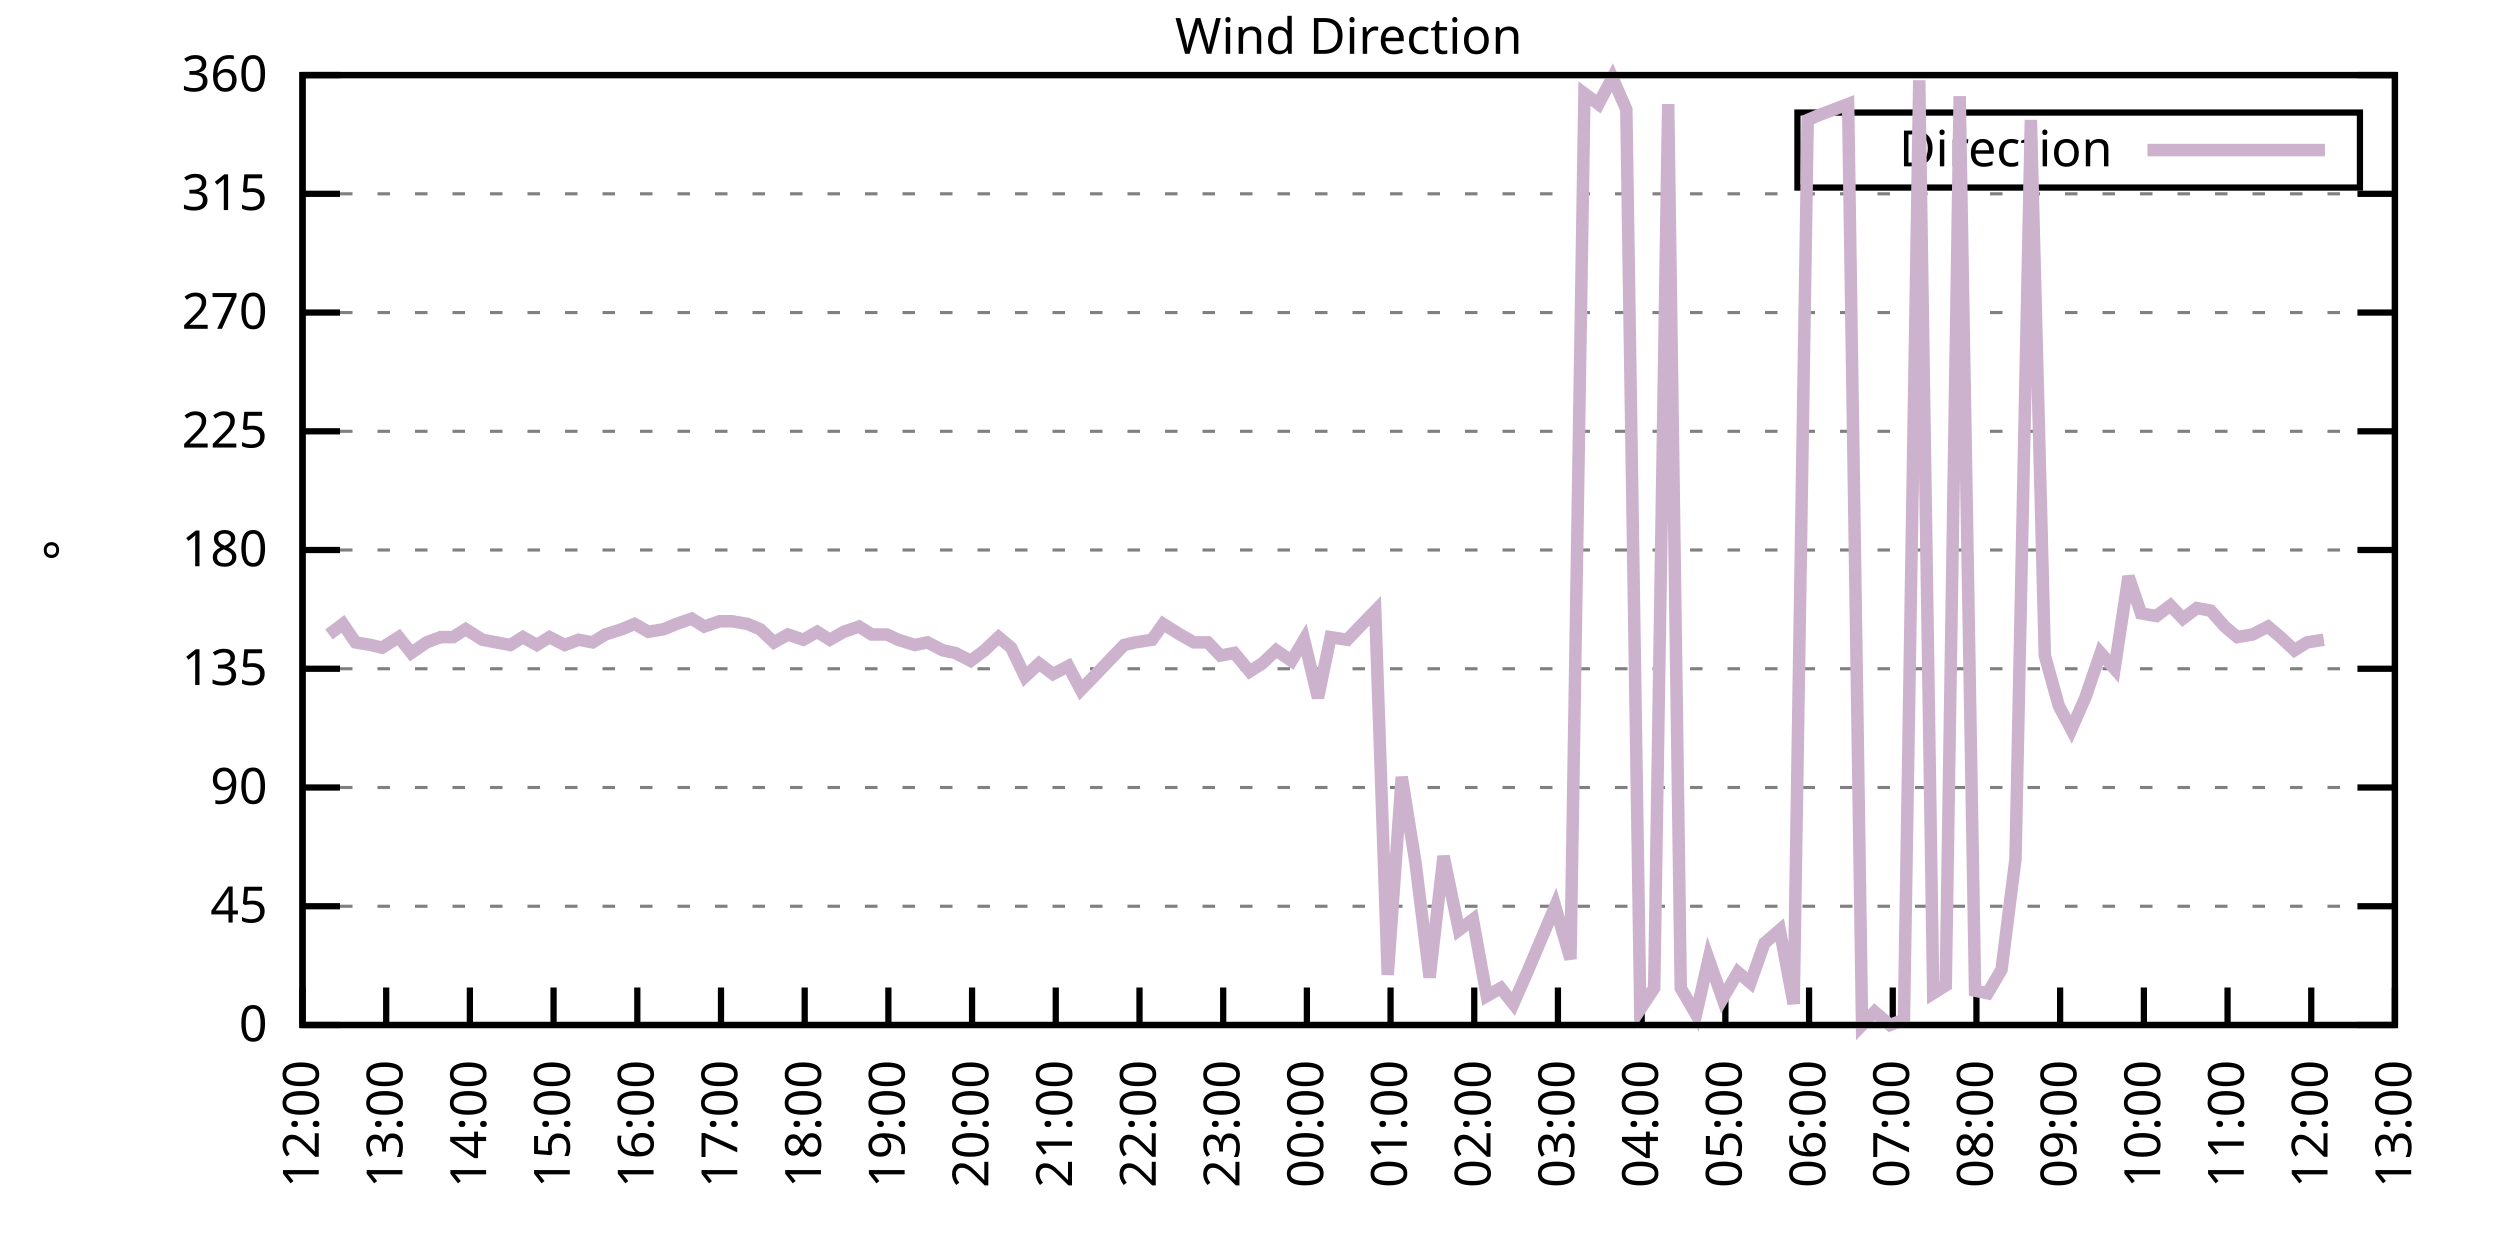
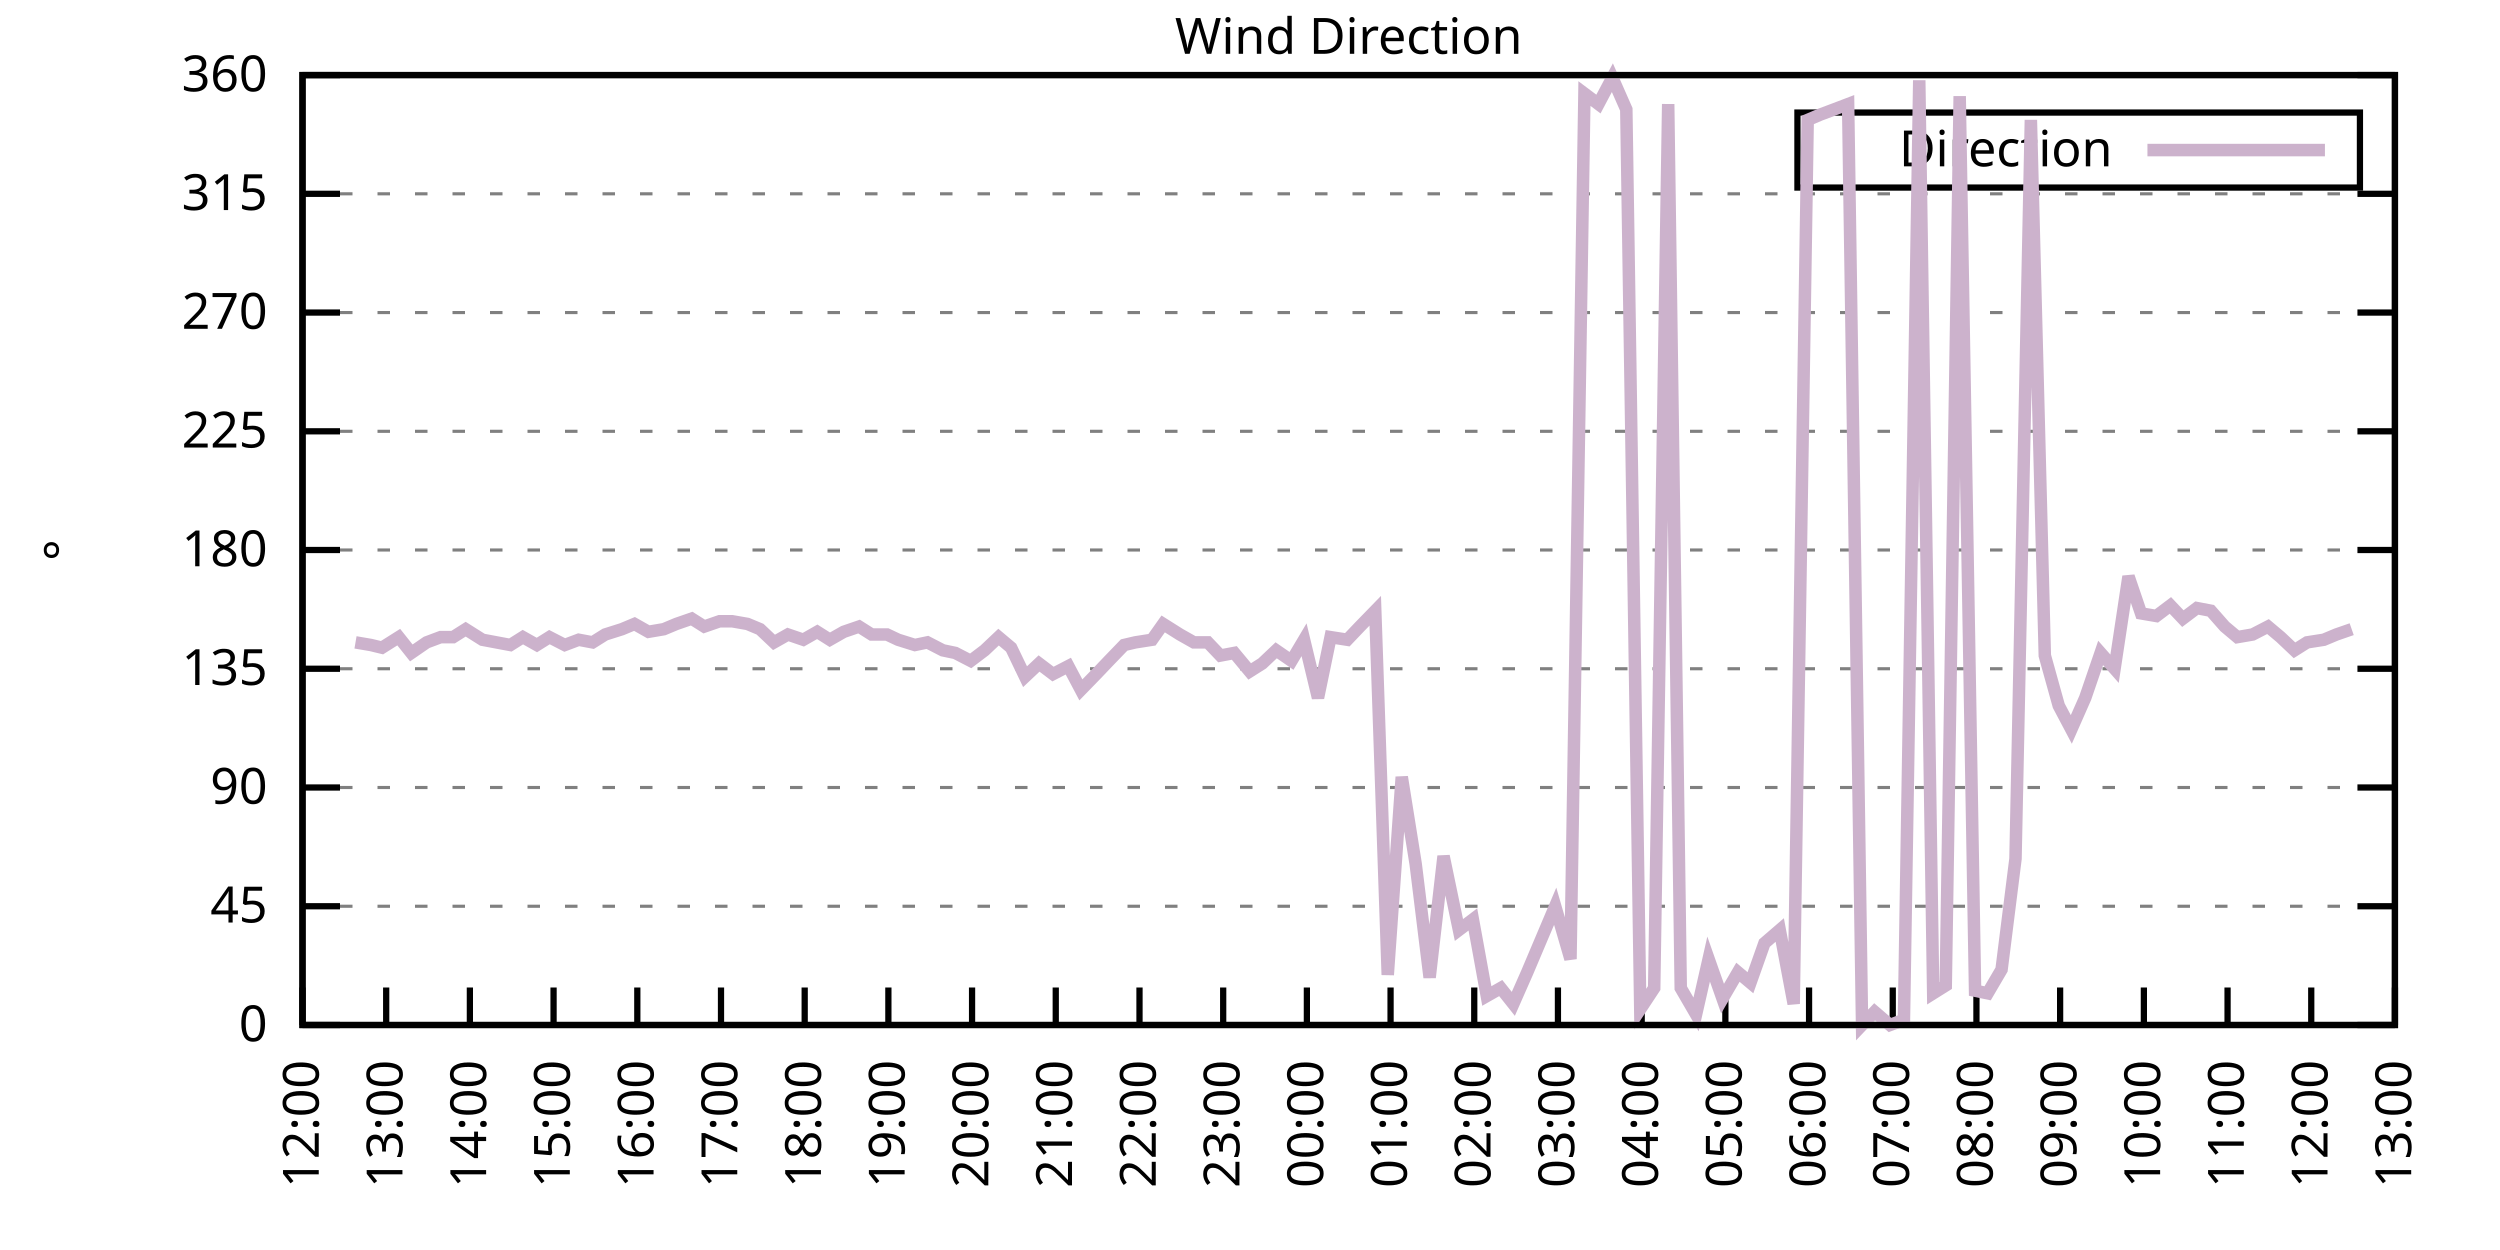
<svg xmlns="http://www.w3.org/2000/svg" xmlns:xlink="http://www.w3.org/1999/xlink" width="400" height="200" viewBox="0 0 400 200">
  <g id="gnuplot_canvas">
    <rect x="0" y="0" width="400" height="200" fill="none" />
    <defs>
      <circle id="gpDot" r="0.5" stroke-width="0.5" stroke="currentColor" />
      <path id="gpPt0" stroke-width="0.333" stroke="currentColor" d="M-1,0 h2 M0,-1 v2" />
      <path id="gpPt1" stroke-width="0.333" stroke="currentColor" d="M-1,-1 L1,1 M1,-1 L-1,1" />
      <path id="gpPt2" stroke-width="0.333" stroke="currentColor" d="M-1,0 L1,0 M0,-1 L0,1 M-1,-1 L1,1 M-1,1 L1,-1" />
      <rect id="gpPt3" stroke-width="0.333" stroke="currentColor" x="-1" y="-1" width="2" height="2" />
      <rect id="gpPt4" stroke-width="0.333" stroke="currentColor" fill="currentColor" x="-1" y="-1" width="2" height="2" />
      <circle id="gpPt5" stroke-width="0.333" stroke="currentColor" cx="0" cy="0" r="1" />
      <use xlink:href="#gpPt5" id="gpPt6" fill="currentColor" stroke="none" />
      <path id="gpPt7" stroke-width="0.333" stroke="currentColor" d="M0,-1.33 L-1.33,0.67 L1.33,0.67 z" />
      <use xlink:href="#gpPt7" id="gpPt8" fill="currentColor" stroke="none" />
      <use xlink:href="#gpPt7" id="gpPt9" stroke="currentColor" transform="rotate(180)" />
      <use xlink:href="#gpPt9" id="gpPt10" fill="currentColor" stroke="none" />
      <use xlink:href="#gpPt3" id="gpPt11" stroke="currentColor" transform="rotate(45)" />
      <use xlink:href="#gpPt11" id="gpPt12" fill="currentColor" stroke="none" />
      <path id="gpPt13" stroke-width="0.333" stroke="currentColor" d="M0,1.330 L1.265,0.411 L0.782,-1.067 L-0.782,-1.076 L-1.265,0.411 z" />
      <use xlink:href="#gpPt13" id="gpPt14" fill="currentColor" stroke="none" />
      <filter id="textbox" filterUnits="objectBoundingBox" x="0" y="0" height="1" width="1">
        <feFlood flood-color="white" flood-opacity="1" result="bgnd" />
        <feComposite in="SourceGraphic" in2="bgnd" operator="atop" />
      </filter>
      <filter id="greybox" filterUnits="objectBoundingBox" x="0" y="0" height="1" width="1">
        <feFlood flood-color="lightgrey" flood-opacity="1" result="grey" />
        <feComposite in="SourceGraphic" in2="grey" operator="atop" />
      </filter>
    </defs>
    <g fill="none" color="white" stroke="currentColor" stroke-width="1.00" stroke-linecap="butt" stroke-linejoin="miter">
</g>
    <g fill="none" color="black" stroke="currentColor" stroke-width="1.00" stroke-linecap="butt" stroke-linejoin="miter">
      <g stroke="none" shape-rendering="crispEdges">
        <polygon fill="rgb(255, 255, 255)" points="48.40,164.00 383.18,164.00 383.18,12.02 48.40,12.02 " />
      </g>
    </g>
    <g fill="none" color="black" stroke="currentColor" stroke-width="1.00" stroke-linecap="butt" stroke-linejoin="miter">
</g>
    <g fill="none" color="black" stroke="black" stroke-width="0.50" stroke-linecap="butt" stroke-linejoin="miter">
</g>
    <g fill="none" color="gray" stroke="currentColor" stroke-width="0.50" stroke-linecap="butt" stroke-linejoin="miter">
      <path stroke="gray" stroke-dasharray="2,4" class="gridline" d="M48.40,164.00 L383.19,164.00  " />
    </g>
    <g fill="none" color="gray" stroke="gray" stroke-width="1.00" stroke-linecap="butt" stroke-linejoin="miter">
</g>
    <g fill="none" color="black" stroke="currentColor" stroke-width="1.00" stroke-linecap="butt" stroke-linejoin="miter">
      <path stroke="black" d="M48.40,164.00 L54.40,164.00 M383.19,164.00 L377.19,164.00  " />
      <g transform="translate(42.80,166.60)" stroke="none" fill="black" font-family="Sans" font-size="8.00" text-anchor="end">
        <text>
          <tspan font-family="Sans"> 0</tspan>
        </text>
      </g>
    </g>
    <g fill="none" color="black" stroke="currentColor" stroke-width="1.00" stroke-linecap="butt" stroke-linejoin="miter">
</g>
    <g fill="none" color="black" stroke="black" stroke-width="0.50" stroke-linecap="butt" stroke-linejoin="miter">
</g>
    <g fill="none" color="gray" stroke="currentColor" stroke-width="0.50" stroke-linecap="butt" stroke-linejoin="miter">
      <path stroke="gray" stroke-dasharray="2,4" class="gridline" d="M48.40,145.00 L383.19,145.00  " />
    </g>
    <g fill="none" color="gray" stroke="gray" stroke-width="1.00" stroke-linecap="butt" stroke-linejoin="miter">
</g>
    <g fill="none" color="black" stroke="currentColor" stroke-width="1.00" stroke-linecap="butt" stroke-linejoin="miter">
      <path stroke="black" d="M48.40,145.00 L54.40,145.00 M383.19,145.00 L377.19,145.00  " />
      <g transform="translate(42.80,147.60)" stroke="none" fill="black" font-family="Sans" font-size="8.00" text-anchor="end">
        <text>
          <tspan font-family="Sans"> 45</tspan>
        </text>
      </g>
    </g>
    <g fill="none" color="black" stroke="currentColor" stroke-width="1.00" stroke-linecap="butt" stroke-linejoin="miter">
</g>
    <g fill="none" color="black" stroke="black" stroke-width="0.50" stroke-linecap="butt" stroke-linejoin="miter">
</g>
    <g fill="none" color="gray" stroke="currentColor" stroke-width="0.50" stroke-linecap="butt" stroke-linejoin="miter">
      <path stroke="gray" stroke-dasharray="2,4" class="gridline" d="M48.40,126.00 L383.19,126.00  " />
    </g>
    <g fill="none" color="gray" stroke="gray" stroke-width="1.00" stroke-linecap="butt" stroke-linejoin="miter">
</g>
    <g fill="none" color="black" stroke="currentColor" stroke-width="1.00" stroke-linecap="butt" stroke-linejoin="miter">
      <path stroke="black" d="M48.40,126.00 L54.40,126.00 M383.19,126.00 L377.19,126.00  " />
      <g transform="translate(42.80,128.60)" stroke="none" fill="black" font-family="Sans" font-size="8.00" text-anchor="end">
        <text>
          <tspan font-family="Sans"> 90</tspan>
        </text>
      </g>
    </g>
    <g fill="none" color="black" stroke="currentColor" stroke-width="1.00" stroke-linecap="butt" stroke-linejoin="miter">
</g>
    <g fill="none" color="black" stroke="black" stroke-width="0.50" stroke-linecap="butt" stroke-linejoin="miter">
</g>
    <g fill="none" color="gray" stroke="currentColor" stroke-width="0.50" stroke-linecap="butt" stroke-linejoin="miter">
      <path stroke="gray" stroke-dasharray="2,4" class="gridline" d="M48.40,107.00 L383.19,107.00  " />
    </g>
    <g fill="none" color="gray" stroke="gray" stroke-width="1.00" stroke-linecap="butt" stroke-linejoin="miter">
</g>
    <g fill="none" color="black" stroke="currentColor" stroke-width="1.00" stroke-linecap="butt" stroke-linejoin="miter">
      <path stroke="black" d="M48.40,107.00 L54.40,107.00 M383.19,107.00 L377.19,107.00  " />
      <g transform="translate(42.80,109.60)" stroke="none" fill="black" font-family="Sans" font-size="8.00" text-anchor="end">
        <text>
          <tspan font-family="Sans"> 135</tspan>
        </text>
      </g>
    </g>
    <g fill="none" color="black" stroke="currentColor" stroke-width="1.00" stroke-linecap="butt" stroke-linejoin="miter">
</g>
    <g fill="none" color="black" stroke="black" stroke-width="0.50" stroke-linecap="butt" stroke-linejoin="miter">
</g>
    <g fill="none" color="gray" stroke="currentColor" stroke-width="0.50" stroke-linecap="butt" stroke-linejoin="miter">
      <path stroke="gray" stroke-dasharray="2,4" class="gridline" d="M48.40,88.00 L383.19,88.00  " />
    </g>
    <g fill="none" color="gray" stroke="gray" stroke-width="1.00" stroke-linecap="butt" stroke-linejoin="miter">
</g>
    <g fill="none" color="black" stroke="currentColor" stroke-width="1.00" stroke-linecap="butt" stroke-linejoin="miter">
      <path stroke="black" d="M48.40,88.00 L54.40,88.00 M383.19,88.00 L377.19,88.00  " />
      <g transform="translate(42.80,90.60)" stroke="none" fill="black" font-family="Sans" font-size="8.00" text-anchor="end">
        <text>
          <tspan font-family="Sans"> 180</tspan>
        </text>
      </g>
    </g>
    <g fill="none" color="black" stroke="currentColor" stroke-width="1.00" stroke-linecap="butt" stroke-linejoin="miter">
</g>
    <g fill="none" color="black" stroke="black" stroke-width="0.50" stroke-linecap="butt" stroke-linejoin="miter">
</g>
    <g fill="none" color="gray" stroke="currentColor" stroke-width="0.50" stroke-linecap="butt" stroke-linejoin="miter">
      <path stroke="gray" stroke-dasharray="2,4" class="gridline" d="M48.40,69.01 L383.19,69.01  " />
    </g>
    <g fill="none" color="gray" stroke="gray" stroke-width="1.00" stroke-linecap="butt" stroke-linejoin="miter">
</g>
    <g fill="none" color="black" stroke="currentColor" stroke-width="1.00" stroke-linecap="butt" stroke-linejoin="miter">
      <path stroke="black" d="M48.40,69.01 L54.40,69.01 M383.19,69.01 L377.19,69.01  " />
      <g transform="translate(42.80,71.61)" stroke="none" fill="black" font-family="Sans" font-size="8.00" text-anchor="end">
        <text>
          <tspan font-family="Sans"> 225</tspan>
        </text>
      </g>
    </g>
    <g fill="none" color="black" stroke="currentColor" stroke-width="1.00" stroke-linecap="butt" stroke-linejoin="miter">
</g>
    <g fill="none" color="black" stroke="black" stroke-width="0.50" stroke-linecap="butt" stroke-linejoin="miter">
</g>
    <g fill="none" color="gray" stroke="currentColor" stroke-width="0.50" stroke-linecap="butt" stroke-linejoin="miter">
      <path stroke="gray" stroke-dasharray="2,4" class="gridline" d="M48.40,50.01 L383.19,50.01  " />
    </g>
    <g fill="none" color="gray" stroke="gray" stroke-width="1.00" stroke-linecap="butt" stroke-linejoin="miter">
</g>
    <g fill="none" color="black" stroke="currentColor" stroke-width="1.00" stroke-linecap="butt" stroke-linejoin="miter">
      <path stroke="black" d="M48.40,50.01 L54.40,50.01 M383.19,50.01 L377.19,50.01  " />
      <g transform="translate(42.80,52.61)" stroke="none" fill="black" font-family="Sans" font-size="8.00" text-anchor="end">
        <text>
          <tspan font-family="Sans"> 270</tspan>
        </text>
      </g>
    </g>
    <g fill="none" color="black" stroke="currentColor" stroke-width="1.00" stroke-linecap="butt" stroke-linejoin="miter">
</g>
    <g fill="none" color="black" stroke="black" stroke-width="0.50" stroke-linecap="butt" stroke-linejoin="miter">
</g>
    <g fill="none" color="gray" stroke="currentColor" stroke-width="0.50" stroke-linecap="butt" stroke-linejoin="miter">
      <path stroke="gray" stroke-dasharray="2,4" class="gridline" d="M48.40,31.01 L383.19,31.01  " />
    </g>
    <g fill="none" color="gray" stroke="gray" stroke-width="1.00" stroke-linecap="butt" stroke-linejoin="miter">
</g>
    <g fill="none" color="black" stroke="currentColor" stroke-width="1.00" stroke-linecap="butt" stroke-linejoin="miter">
      <path stroke="black" d="M48.40,31.01 L54.40,31.01 M383.19,31.01 L377.19,31.01  " />
      <g transform="translate(42.80,33.61)" stroke="none" fill="black" font-family="Sans" font-size="8.00" text-anchor="end">
        <text>
          <tspan font-family="Sans"> 315</tspan>
        </text>
      </g>
    </g>
    <g fill="none" color="black" stroke="currentColor" stroke-width="1.00" stroke-linecap="butt" stroke-linejoin="miter">
</g>
    <g fill="none" color="black" stroke="black" stroke-width="0.50" stroke-linecap="butt" stroke-linejoin="miter">
</g>
    <g fill="none" color="gray" stroke="currentColor" stroke-width="0.50" stroke-linecap="butt" stroke-linejoin="miter">
      <path stroke="gray" stroke-dasharray="2,4" class="gridline" d="M48.40,12.01 L383.19,12.01  " />
    </g>
    <g fill="none" color="gray" stroke="gray" stroke-width="1.00" stroke-linecap="butt" stroke-linejoin="miter">
</g>
    <g fill="none" color="black" stroke="currentColor" stroke-width="1.00" stroke-linecap="butt" stroke-linejoin="miter">
      <path stroke="black" d="M48.40,12.01 L54.40,12.01 M383.19,12.01 L377.19,12.01  " />
      <g transform="translate(42.80,14.61)" stroke="none" fill="black" font-family="Sans" font-size="8.00" text-anchor="end">
        <text>
          <tspan font-family="Sans"> 360</tspan>
        </text>
      </g>
    </g>
    <g fill="none" color="black" stroke="currentColor" stroke-width="1.00" stroke-linecap="butt" stroke-linejoin="miter">
      <path stroke="black" d="M48.40,164.00 L48.40,158.00  " />
      <g transform="translate(51.00,169.60) rotate(270.00)" stroke="none" fill="black" font-family="Sans" font-size="8.00" text-anchor="end">
        <text>
          <tspan font-family="Sans">12:00</tspan>
        </text>
      </g>
    </g>
    <g fill="none" color="black" stroke="currentColor" stroke-width="1.00" stroke-linecap="butt" stroke-linejoin="miter">
      <path stroke="black" d="M61.79,164.00 L61.79,158.00  " />
      <g transform="translate(64.39,169.60) rotate(270.00)" stroke="none" fill="black" font-family="Sans" font-size="8.00" text-anchor="end">
        <text>
          <tspan font-family="Sans">13:00</tspan>
        </text>
      </g>
    </g>
    <g fill="none" color="black" stroke="currentColor" stroke-width="1.00" stroke-linecap="butt" stroke-linejoin="miter">
      <path stroke="black" d="M75.18,164.00 L75.18,158.00  " />
      <g transform="translate(77.78,169.60) rotate(270.00)" stroke="none" fill="black" font-family="Sans" font-size="8.00" text-anchor="end">
        <text>
          <tspan font-family="Sans">14:00</tspan>
        </text>
      </g>
    </g>
    <g fill="none" color="black" stroke="currentColor" stroke-width="1.00" stroke-linecap="butt" stroke-linejoin="miter">
      <path stroke="black" d="M88.57,164.00 L88.57,158.00  " />
      <g transform="translate(91.17,169.60) rotate(270.00)" stroke="none" fill="black" font-family="Sans" font-size="8.00" text-anchor="end">
        <text>
          <tspan font-family="Sans">15:00</tspan>
        </text>
      </g>
    </g>
    <g fill="none" color="black" stroke="currentColor" stroke-width="1.00" stroke-linecap="butt" stroke-linejoin="miter">
      <path stroke="black" d="M101.97,164.00 L101.97,158.00  " />
      <g transform="translate(104.57,169.60) rotate(270.00)" stroke="none" fill="black" font-family="Sans" font-size="8.00" text-anchor="end">
        <text>
          <tspan font-family="Sans">16:00</tspan>
        </text>
      </g>
    </g>
    <g fill="none" color="black" stroke="currentColor" stroke-width="1.00" stroke-linecap="butt" stroke-linejoin="miter">
      <path stroke="black" d="M115.36,164.00 L115.36,158.00  " />
      <g transform="translate(117.96,169.60) rotate(270.00)" stroke="none" fill="black" font-family="Sans" font-size="8.00" text-anchor="end">
        <text>
          <tspan font-family="Sans">17:00</tspan>
        </text>
      </g>
    </g>
    <g fill="none" color="black" stroke="currentColor" stroke-width="1.00" stroke-linecap="butt" stroke-linejoin="miter">
      <path stroke="black" d="M128.75,164.00 L128.75,158.00  " />
      <g transform="translate(131.35,169.60) rotate(270.00)" stroke="none" fill="black" font-family="Sans" font-size="8.00" text-anchor="end">
        <text>
          <tspan font-family="Sans">18:00</tspan>
        </text>
      </g>
    </g>
    <g fill="none" color="black" stroke="currentColor" stroke-width="1.00" stroke-linecap="butt" stroke-linejoin="miter">
      <path stroke="black" d="M142.14,164.00 L142.14,158.00  " />
      <g transform="translate(144.74,169.60) rotate(270.00)" stroke="none" fill="black" font-family="Sans" font-size="8.00" text-anchor="end">
        <text>
          <tspan font-family="Sans">19:00</tspan>
        </text>
      </g>
    </g>
    <g fill="none" color="black" stroke="currentColor" stroke-width="1.00" stroke-linecap="butt" stroke-linejoin="miter">
      <path stroke="black" d="M155.53,164.00 L155.53,158.00  " />
      <g transform="translate(158.13,169.60) rotate(270.00)" stroke="none" fill="black" font-family="Sans" font-size="8.00" text-anchor="end">
        <text>
          <tspan font-family="Sans">20:00</tspan>
        </text>
      </g>
    </g>
    <g fill="none" color="black" stroke="currentColor" stroke-width="1.00" stroke-linecap="butt" stroke-linejoin="miter">
      <path stroke="black" d="M168.92,164.00 L168.92,158.00  " />
      <g transform="translate(171.52,169.60) rotate(270.00)" stroke="none" fill="black" font-family="Sans" font-size="8.00" text-anchor="end">
        <text>
          <tspan font-family="Sans">21:00</tspan>
        </text>
      </g>
    </g>
    <g fill="none" color="black" stroke="currentColor" stroke-width="1.00" stroke-linecap="butt" stroke-linejoin="miter">
      <path stroke="black" d="M182.32,164.00 L182.32,158.00  " />
      <g transform="translate(184.92,169.60) rotate(270.00)" stroke="none" fill="black" font-family="Sans" font-size="8.00" text-anchor="end">
        <text>
          <tspan font-family="Sans">22:00</tspan>
        </text>
      </g>
    </g>
    <g fill="none" color="black" stroke="currentColor" stroke-width="1.00" stroke-linecap="butt" stroke-linejoin="miter">
      <path stroke="black" d="M195.71,164.00 L195.71,158.00  " />
      <g transform="translate(198.31,169.60) rotate(270.00)" stroke="none" fill="black" font-family="Sans" font-size="8.00" text-anchor="end">
        <text>
          <tspan font-family="Sans">23:00</tspan>
        </text>
      </g>
    </g>
    <g fill="none" color="black" stroke="currentColor" stroke-width="1.00" stroke-linecap="butt" stroke-linejoin="miter">
      <path stroke="black" d="M209.10,164.00 L209.10,158.00  " />
      <g transform="translate(211.70,169.60) rotate(270.00)" stroke="none" fill="black" font-family="Sans" font-size="8.00" text-anchor="end">
        <text>
          <tspan font-family="Sans">00:00</tspan>
        </text>
      </g>
    </g>
    <g fill="none" color="black" stroke="currentColor" stroke-width="1.00" stroke-linecap="butt" stroke-linejoin="miter">
      <path stroke="black" d="M222.49,164.00 L222.49,158.00  " />
      <g transform="translate(225.09,169.60) rotate(270.00)" stroke="none" fill="black" font-family="Sans" font-size="8.00" text-anchor="end">
        <text>
          <tspan font-family="Sans">01:00</tspan>
        </text>
      </g>
    </g>
    <g fill="none" color="black" stroke="currentColor" stroke-width="1.00" stroke-linecap="butt" stroke-linejoin="miter">
      <path stroke="black" d="M235.88,164.00 L235.88,158.00  " />
      <g transform="translate(238.48,169.60) rotate(270.00)" stroke="none" fill="black" font-family="Sans" font-size="8.00" text-anchor="end">
        <text>
          <tspan font-family="Sans">02:00</tspan>
        </text>
      </g>
    </g>
    <g fill="none" color="black" stroke="currentColor" stroke-width="1.00" stroke-linecap="butt" stroke-linejoin="miter">
      <path stroke="black" d="M249.27,164.00 L249.27,158.00  " />
      <g transform="translate(251.87,169.60) rotate(270.00)" stroke="none" fill="black" font-family="Sans" font-size="8.00" text-anchor="end">
        <text>
          <tspan font-family="Sans">03:00</tspan>
        </text>
      </g>
    </g>
    <g fill="none" color="black" stroke="currentColor" stroke-width="1.00" stroke-linecap="butt" stroke-linejoin="miter">
      <path stroke="black" d="M262.67,164.00 L262.67,158.00  " />
      <g transform="translate(265.27,169.60) rotate(270.00)" stroke="none" fill="black" font-family="Sans" font-size="8.00" text-anchor="end">
        <text>
          <tspan font-family="Sans">04:00</tspan>
        </text>
      </g>
    </g>
    <g fill="none" color="black" stroke="currentColor" stroke-width="1.00" stroke-linecap="butt" stroke-linejoin="miter">
      <path stroke="black" d="M276.06,164.00 L276.06,158.00  " />
      <g transform="translate(278.66,169.60) rotate(270.00)" stroke="none" fill="black" font-family="Sans" font-size="8.00" text-anchor="end">
        <text>
          <tspan font-family="Sans">05:00</tspan>
        </text>
      </g>
    </g>
    <g fill="none" color="black" stroke="currentColor" stroke-width="1.00" stroke-linecap="butt" stroke-linejoin="miter">
      <path stroke="black" d="M289.45,164.00 L289.45,158.00  " />
      <g transform="translate(292.05,169.60) rotate(270.00)" stroke="none" fill="black" font-family="Sans" font-size="8.00" text-anchor="end">
        <text>
          <tspan font-family="Sans">06:00</tspan>
        </text>
      </g>
    </g>
    <g fill="none" color="black" stroke="currentColor" stroke-width="1.00" stroke-linecap="butt" stroke-linejoin="miter">
      <path stroke="black" d="M302.84,164.00 L302.84,158.00  " />
      <g transform="translate(305.44,169.60) rotate(270.00)" stroke="none" fill="black" font-family="Sans" font-size="8.00" text-anchor="end">
        <text>
          <tspan font-family="Sans">07:00</tspan>
        </text>
      </g>
    </g>
    <g fill="none" color="black" stroke="currentColor" stroke-width="1.00" stroke-linecap="butt" stroke-linejoin="miter">
      <path stroke="black" d="M316.23,164.00 L316.23,158.00  " />
      <g transform="translate(318.83,169.60) rotate(270.00)" stroke="none" fill="black" font-family="Sans" font-size="8.00" text-anchor="end">
        <text>
          <tspan font-family="Sans">08:00</tspan>
        </text>
      </g>
    </g>
    <g fill="none" color="black" stroke="currentColor" stroke-width="1.00" stroke-linecap="butt" stroke-linejoin="miter">
      <path stroke="black" d="M329.62,164.00 L329.62,158.00  " />
      <g transform="translate(332.22,169.60) rotate(270.00)" stroke="none" fill="black" font-family="Sans" font-size="8.00" text-anchor="end">
        <text>
          <tspan font-family="Sans">09:00</tspan>
        </text>
      </g>
    </g>
    <g fill="none" color="black" stroke="currentColor" stroke-width="1.00" stroke-linecap="butt" stroke-linejoin="miter">
      <path stroke="black" d="M343.02,164.00 L343.02,158.00  " />
      <g transform="translate(345.62,169.60) rotate(270.00)" stroke="none" fill="black" font-family="Sans" font-size="8.00" text-anchor="end">
        <text>
          <tspan font-family="Sans">10:00</tspan>
        </text>
      </g>
    </g>
    <g fill="none" color="black" stroke="currentColor" stroke-width="1.00" stroke-linecap="butt" stroke-linejoin="miter">
      <path stroke="black" d="M356.41,164.00 L356.41,158.00  " />
      <g transform="translate(359.01,169.60) rotate(270.00)" stroke="none" fill="black" font-family="Sans" font-size="8.00" text-anchor="end">
        <text>
          <tspan font-family="Sans">11:00</tspan>
        </text>
      </g>
    </g>
    <g fill="none" color="black" stroke="currentColor" stroke-width="1.00" stroke-linecap="butt" stroke-linejoin="miter">
      <path stroke="black" d="M369.80,164.00 L369.80,158.00  " />
      <g transform="translate(372.40,169.60) rotate(270.00)" stroke="none" fill="black" font-family="Sans" font-size="8.00" text-anchor="end">
        <text>
          <tspan font-family="Sans">12:00</tspan>
        </text>
      </g>
    </g>
    <g fill="none" color="black" stroke="currentColor" stroke-width="1.00" stroke-linecap="butt" stroke-linejoin="miter">
      <path stroke="black" d="M383.19,164.00 L383.19,158.00  " />
      <g transform="translate(385.79,169.60) rotate(270.00)" stroke="none" fill="black" font-family="Sans" font-size="8.00" text-anchor="end">
        <text>
          <tspan font-family="Sans">13:00</tspan>
        </text>
      </g>
    </g>
    <g fill="none" color="black" stroke="currentColor" stroke-width="1.00" stroke-linecap="butt" stroke-linejoin="miter">
</g>
    <g fill="none" color="black" stroke="currentColor" stroke-width="1.00" stroke-linecap="butt" stroke-linejoin="miter">
      <path stroke="black" d="M48.40,12.01 L48.40,164.00 L383.19,164.00 L383.19,12.01 L48.40,12.01 Z  " />
    </g>
    <g fill="none" color="black" stroke="currentColor" stroke-width="1.00" stroke-linecap="butt" stroke-linejoin="miter">
</g>
    <g fill="none" color="black" stroke="currentColor" stroke-width="1.00" stroke-linecap="butt" stroke-linejoin="miter">
      <path stroke="black" d="M287.59,30.01 L287.59,18.01 L377.59,18.01 L377.59,30.01 L287.59,30.01 Z  " />
    </g>
    <g id="Wind_direction_plot_1">
      <g fill="none" color="white" stroke="black" stroke-width="2.00" stroke-linecap="butt" stroke-linejoin="miter">
</g>
      <g fill="none" color="black" stroke="currentColor" stroke-width="2.00" stroke-linecap="butt" stroke-linejoin="miter">
        <g transform="translate(337.99,26.61)" stroke="none" fill="black" font-family="Sans" font-size="8.00" text-anchor="end">
          <text>
            <tspan font-family="Sans">Direction</tspan>
          </text>
        </g>
      </g>
      <g fill="none" color="black" stroke="currentColor" stroke-width="2.00" stroke-linecap="butt" stroke-linejoin="miter">
-         <path stroke="rgb(204, 178, 204)" d="M343.59,24.01 L371.99,24.01 M52.64,101.52 L54.87,99.83 L56.88,102.78 L59.34,103.20 L61.12,103.63 L63.80,101.94   L65.81,104.47 L68.26,102.78 L70.50,101.94 L72.50,101.94 L74.51,100.67 L77.19,102.36 L79.42,102.78 L81.66,103.20   L83.66,101.94 L85.90,103.20 L87.91,101.94 L90.36,103.20 L92.59,102.36 L94.82,102.78 L96.83,101.52 L99.51,100.67   L101.52,99.83 L103.75,101.09 L106.21,100.67 L108.22,99.83 L110.67,98.98 L112.68,100.25 L115.13,99.40 L117.14,99.40   L119.60,99.83 L121.61,100.67 L123.84,102.78 L126.07,101.52 L128.53,102.36 L130.76,101.09 L132.77,102.36 L135.00,101.09   L137.45,100.25 L139.46,101.52 L141.92,101.52 L143.70,102.36 L146.38,103.20 L148.39,102.78 L150.85,104.05 L152.85,104.47   L155.31,105.74 L157.54,104.05 L159.77,101.94 L161.78,103.63 L164.01,108.27 L166.25,106.16 L168.48,107.85 L170.93,106.58   L172.94,110.38 L175.40,107.85 L177.41,105.74 L179.86,103.20 L181.65,102.78 L184.32,102.36 L186.11,99.83 L188.79,101.52   L191.02,102.78 L193.25,102.78 L195.26,104.89 L197.49,104.47 L199.95,107.43 L201.96,106.16 L204.19,104.05 L206.64,105.74   L208.65,102.36 L210.88,111.65 L212.89,101.94 L215.57,102.36 L217.58,100.25 L220.04,97.72 L222.04,155.98 L224.28,124.31   L226.51,138.25 L228.74,156.40 L230.97,136.98 L233.43,148.80 L235.66,147.11 L237.89,159.36 L240.12,158.09 L242.13,160.62   L244.36,155.56 L248.83,145.00 L251.28,153.45 L253.51,14.97 L255.75,16.65 L257.98,12.43 L260.21,17.50 L262.44,161.47   L264.67,158.09 L266.91,16.65 L268.92,158.09 L271.37,162.31 L273.38,153.45 L275.61,159.78 L278.07,155.56 L280.07,157.24   L282.31,150.91 L284.76,148.80 L286.99,160.62 L289.23,19.19 L291.23,18.34 L293.47,17.50 L295.70,16.65 L297.93,164.00   L299.94,161.89 L302.39,164.00 L304.63,163.16 L307.08,12.85 L309.31,158.93 L311.32,157.67 L313.55,15.39 L316.01,158.51   L318.02,158.93 L320.25,155.13 L322.48,137.40 L324.94,19.19 L327.17,104.89 L329.40,112.91 L331.41,116.71 L333.64,111.65   L336.10,104.47 L338.33,107.00 L340.56,92.23 L342.57,98.14 L345.02,98.56 L347.26,96.87 L349.26,98.98 L351.50,97.29   L353.73,97.72 L355.96,100.25 L357.97,101.94 L360.42,101.52 L362.88,100.25 L364.89,101.94 L367.12,104.05 L369.13,102.78   L371.81,102.36  " />
+         <path stroke="rgb(204, 178, 204)" d="M343.59,24.01 L371.99,24.01 M56.88,102.78 L59.34,103.20 L61.12,103.63 L63.80,101.94 L65.81,104.47 L68.26,102.78   L70.50,101.94 L72.50,101.94 L74.51,100.67 L77.19,102.36 L79.42,102.78 L81.66,103.20 L83.66,101.94 L85.90,103.20   L87.91,101.94 L90.36,103.20 L92.59,102.36 L94.82,102.78 L96.83,101.52 L99.51,100.67 L101.52,99.83 L103.75,101.09   L106.21,100.67 L108.22,99.83 L110.67,98.98 L112.68,100.25 L115.13,99.40 L117.14,99.40 L119.60,99.83 L121.61,100.67   L123.84,102.78 L126.07,101.52 L128.53,102.36 L130.76,101.09 L132.77,102.36 L135.00,101.09 L137.45,100.25 L139.46,101.52   L141.92,101.52 L143.70,102.36 L146.38,103.20 L148.39,102.78 L150.85,104.05 L152.85,104.47 L155.31,105.74 L157.54,104.05   L159.77,101.94 L161.78,103.63 L164.01,108.27 L166.25,106.16 L168.48,107.85 L170.93,106.58 L172.94,110.38 L175.40,107.85   L177.41,105.74 L179.86,103.20 L181.65,102.78 L184.32,102.36 L186.11,99.83 L188.79,101.52 L191.02,102.78 L193.25,102.78   L195.26,104.89 L197.49,104.47 L199.95,107.43 L201.96,106.16 L204.19,104.05 L206.64,105.74 L208.65,102.36 L210.88,111.65   L212.89,101.94 L215.57,102.36 L217.58,100.25 L220.04,97.72 L222.04,155.98 L224.28,124.31 L226.51,138.25 L228.74,156.40   L230.97,136.98 L233.43,148.80 L235.66,147.11 L237.89,159.36 L240.12,158.09 L242.13,160.62 L244.36,155.56 L248.83,145.00   L251.28,153.45 L253.51,14.97 L255.75,16.65 L257.98,12.43 L260.21,17.50 L262.44,161.47 L264.67,158.09 L266.91,16.65   L268.92,158.09 L271.37,162.31 L273.38,153.45 L275.61,159.78 L278.07,155.56 L280.07,157.24 L282.31,150.91 L284.76,148.80   L286.99,160.62 L289.23,19.19 L291.23,18.34 L293.47,17.50 L295.70,16.65 L297.93,164.00 L299.94,161.89 L302.39,164.00   L304.63,163.16 L307.08,12.85 L309.31,158.93 L311.32,157.67 L313.55,15.39 L316.01,158.51 L318.02,158.93 L320.25,155.13   L322.48,137.40 L324.94,19.19 L327.17,104.89 L329.40,112.91 L331.41,116.71 L333.64,111.65 L336.10,104.47 L338.33,107.00   L340.56,92.23 L342.57,98.14 L345.02,98.56 L347.26,96.87 L349.26,98.98 L351.50,97.29 L353.73,97.72 L355.96,100.25   L357.97,101.94 L360.42,101.52 L362.88,100.25 L364.89,101.94 L367.12,104.05 L369.13,102.78 L371.81,102.36 L373.82,101.52   L376.27,100.67  " />
      </g>
    </g>
    <g fill="none" color="black" stroke="currentColor" stroke-width="2.00" stroke-linecap="butt" stroke-linejoin="miter">
</g>
    <g fill="none" color="black" stroke="black" stroke-width="1.00" stroke-linecap="butt" stroke-linejoin="miter">
</g>
    <g fill="none" color="black" stroke="currentColor" stroke-width="1.00" stroke-linecap="butt" stroke-linejoin="miter">
      <path stroke="black" d="M48.40,12.01 L48.40,164.00 L383.19,164.00 L383.19,12.01 L48.40,12.01 Z  " />
      <g transform="translate(12.80,88.01) rotate(270.00)" stroke="none" fill="black" font-family="Sans" font-size="8.00" text-anchor="middle">
        <text>
          <tspan font-family="Sans">°</tspan>
        </text>
      </g>
    </g>
    <g fill="none" color="black" stroke="currentColor" stroke-width="1.00" stroke-linecap="butt" stroke-linejoin="miter">
</g>
    <g fill="none" color="black" stroke="currentColor" stroke-width="1.00" stroke-linecap="butt" stroke-linejoin="miter">
      <g transform="translate(215.79,8.61)" stroke="none" fill="black" font-family="Sans" font-size="8.00" text-anchor="middle">
        <text>
          <tspan font-family="Sans">Wind Direction</tspan>
        </text>
      </g>
    </g>
    <g fill="none" color="black" stroke="currentColor" stroke-width="1.00" stroke-linecap="butt" stroke-linejoin="miter">
</g>
  </g>
</svg>
